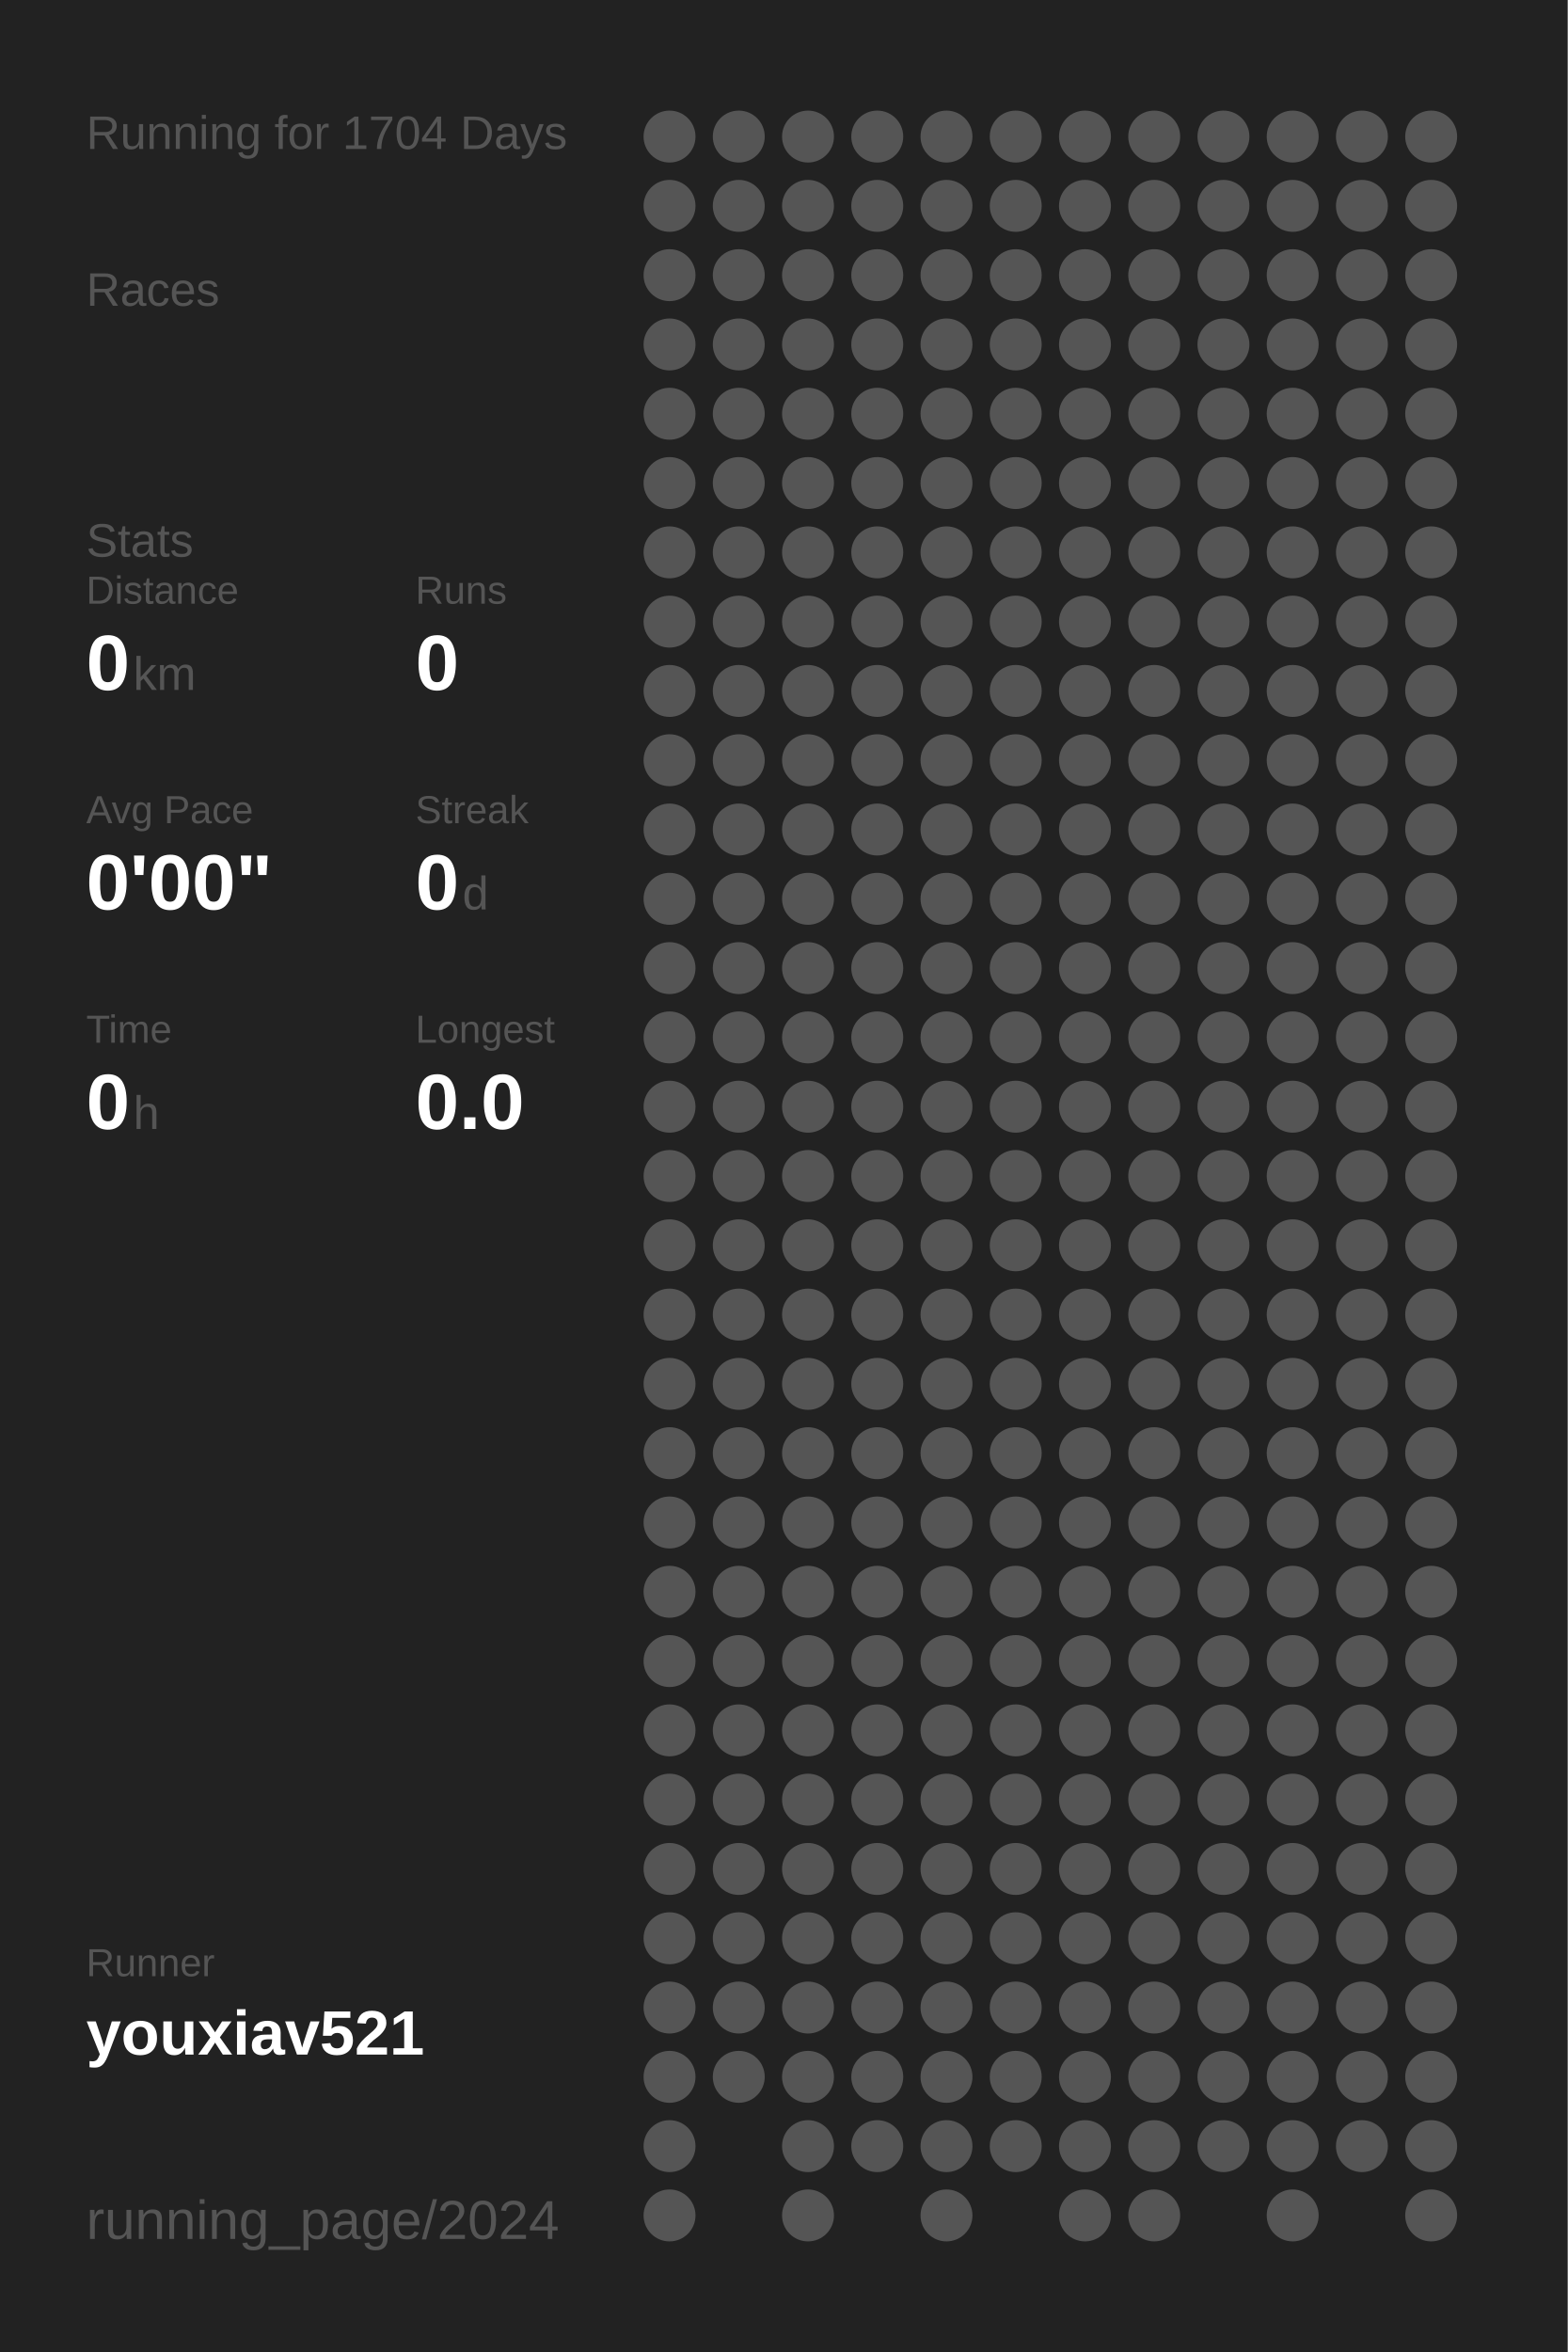
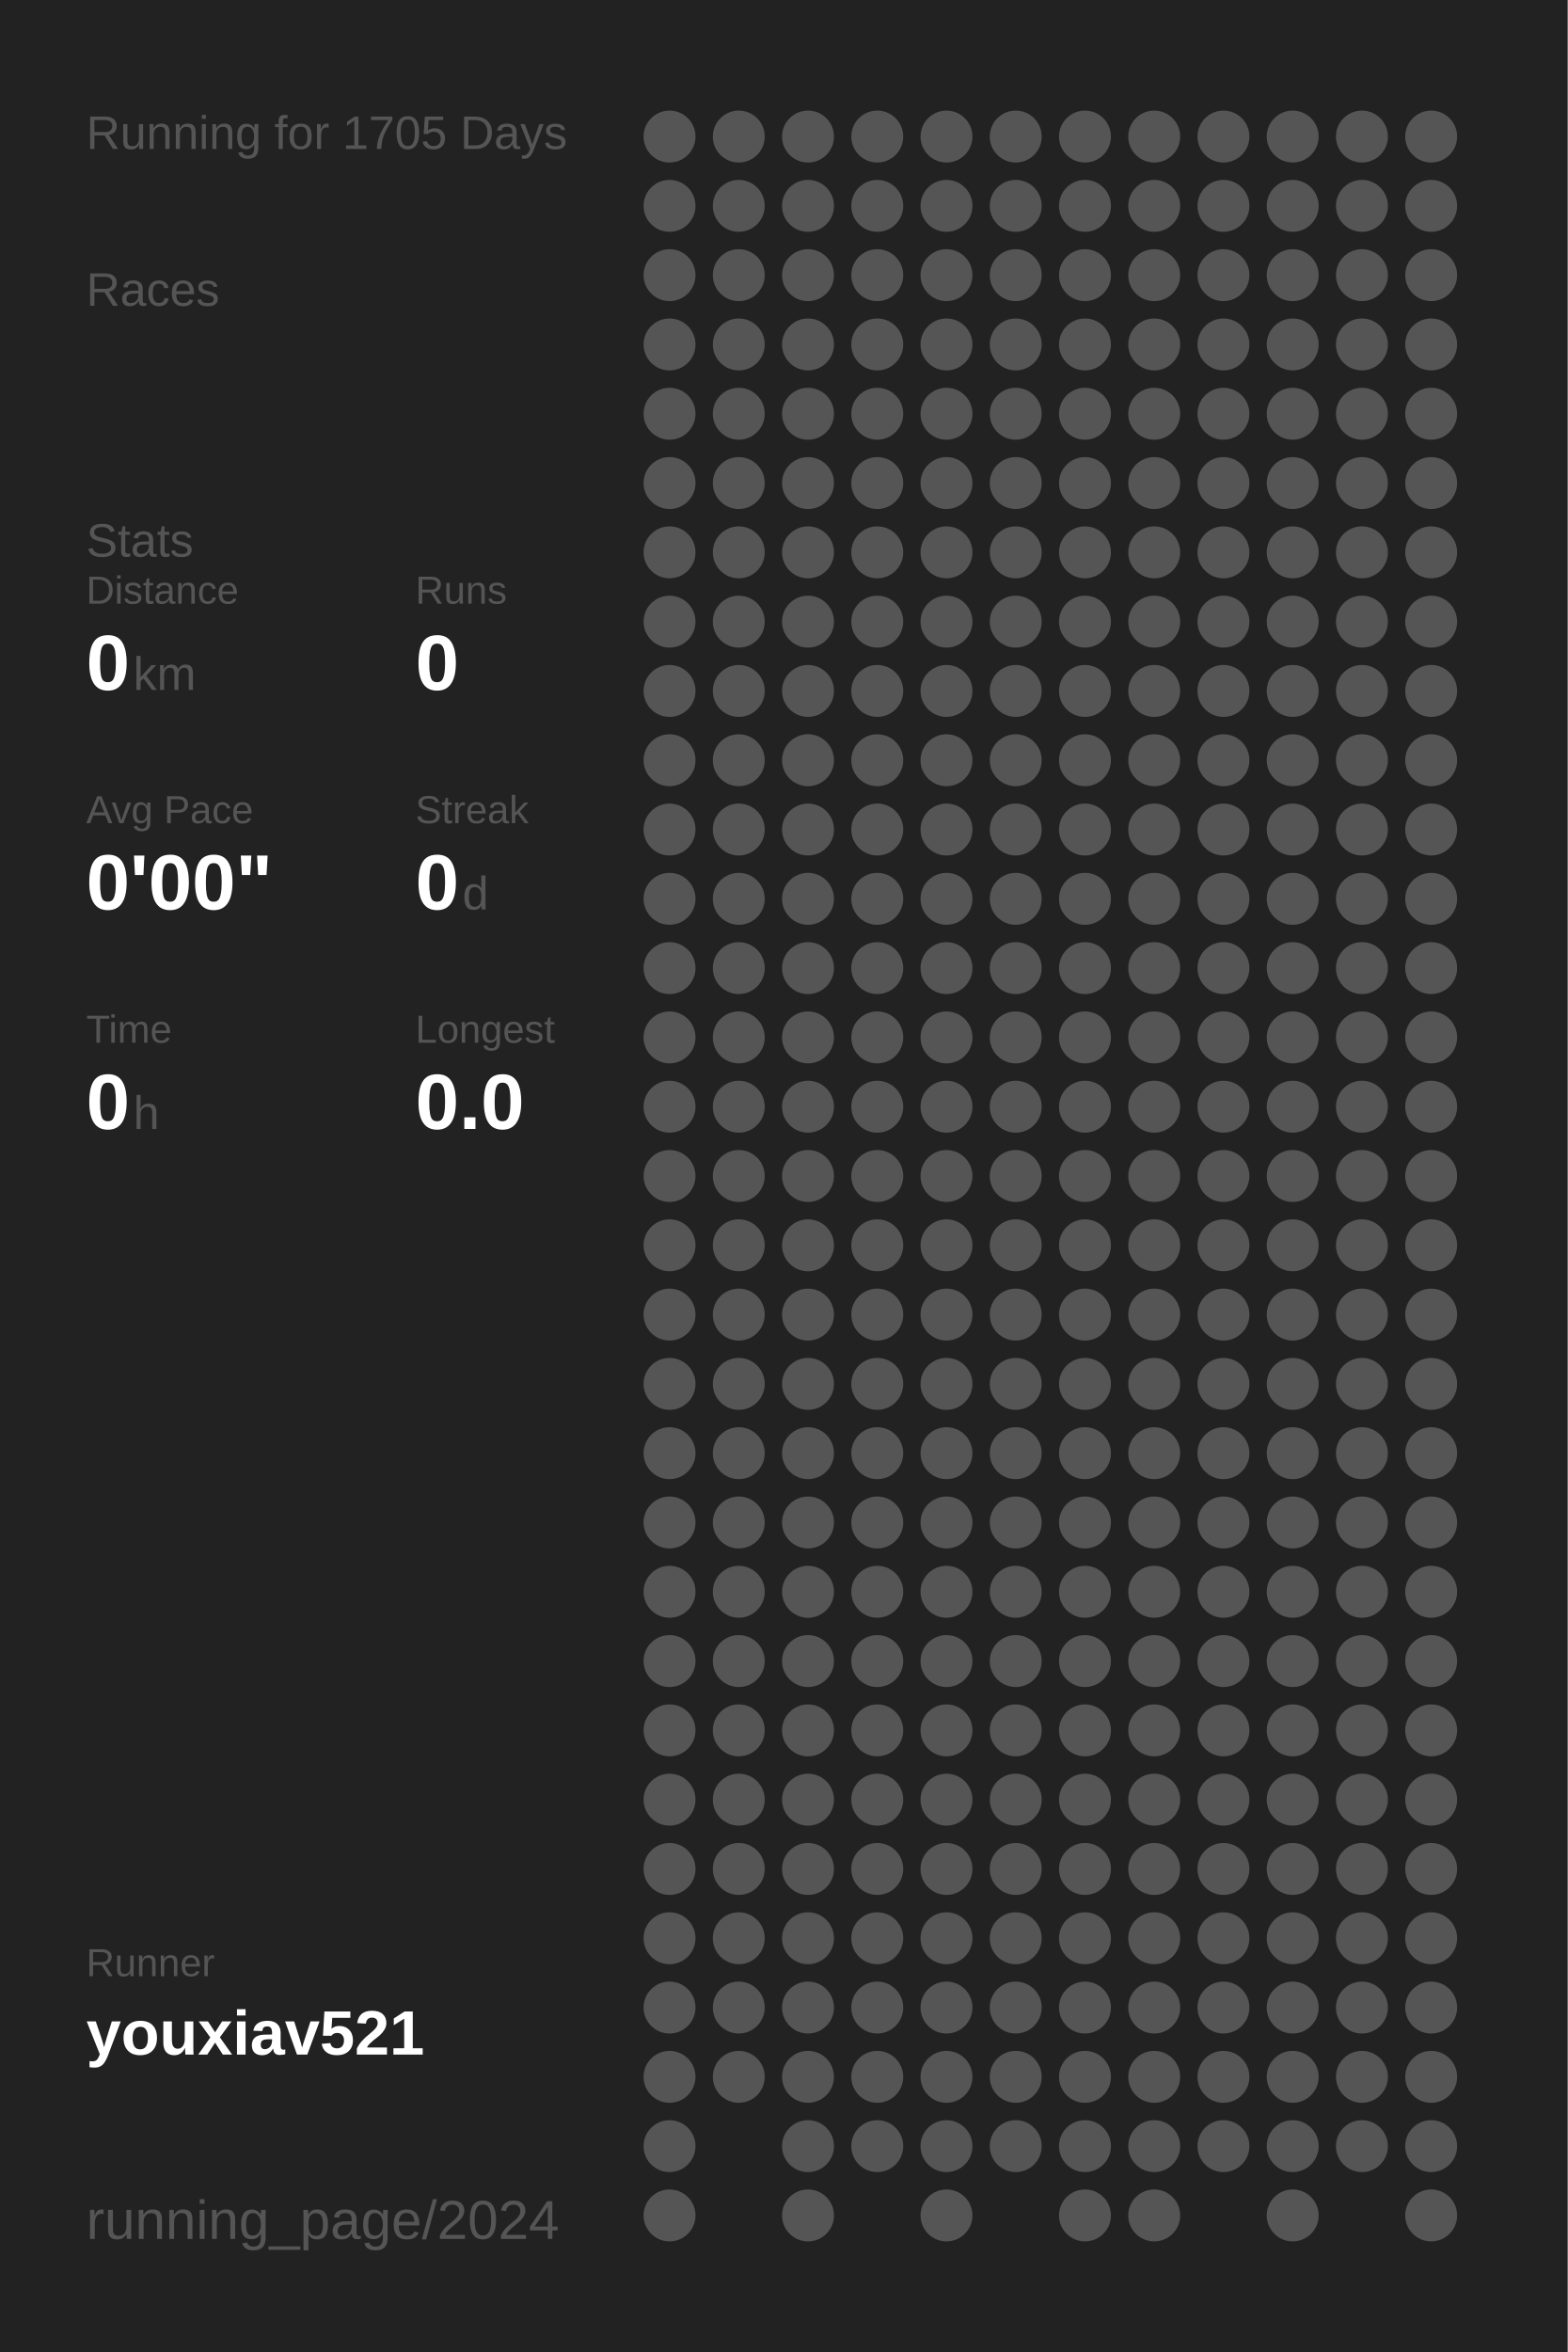
<svg xmlns="http://www.w3.org/2000/svg" baseProfile="full" height="300mm" version="1.1" viewBox="0,0,200,300" width="200mm">
  <defs />
  <rect fill="#222222" height="300" width="200" x="0" y="0" />
-   <text fill="#555555" style="font-size:6px; font-family:Arial;" x="11" y="19">Running for 1704 Days</text>
+   <text fill="#555555" style="font-size:6px; font-family:Arial;" x="11" y="19">Running for 1705 Days</text>
  <text fill="#555555" style="font-size:6px; font-family:Arial;" x="11" y="39">Races</text>
  <text fill="#555555" style="font-size:6px; font-family:Arial;" x="11" y="71">Stats</text>
  <text fill="#555555" style="font-size:5px; font-family:Arial;" x="11" y="77">Distance</text>
  <text fill="#FFFFFF" style="font-size:10px; font-family:Arial; font-weight:bold;" x="11" y="88">0</text>
  <text fill="#555555" style="font-size:6px; font-family:Arial;" x="17" y="88">km</text>
  <text fill="#555555" style="font-size:5px; font-family:Arial;" x="53" y="77">Runs</text>
  <text fill="#FFFFFF" style="font-size:10px; font-family:Arial; font-weight:bold;" x="53" y="88">0</text>
  <text fill="#555555" style="font-size:5px; font-family:Arial;" x="11" y="105">Avg Pace</text>
  <text fill="#FFFFFF" style="font-size:10px; font-family:Arial; font-weight:bold;" x="11" y="116">0'00"</text>
  <text fill="#555555" style="font-size:5px; font-family:Arial;" x="53" y="105">Streak</text>
  <text fill="#FFFFFF" style="font-size:10px; font-family:Arial; font-weight:bold;" x="53" y="116">0</text>
  <text fill="#555555" style="font-size:6px; font-family:Arial;" x="59" y="116">d</text>
  <text fill="#555555" style="font-size:5px; font-family:Arial;" x="11" y="133">Time</text>
  <text fill="#FFFFFF" style="font-size:10px; font-family:Arial; font-weight:bold;" x="11" y="144">0</text>
  <text fill="#555555" style="font-size:6px; font-family:Arial;" x="17" y="144">h</text>
  <text fill="#555555" style="font-size:5px; font-family:Arial;" x="53" y="133">Longest</text>
  <text fill="#FFFFFF" style="font-size:10px; font-family:Arial; font-weight:bold;" x="53" y="144">0.0</text>
  <text fill="#555555" style="font-size:5px; font-family:Arial;" x="11" y="252.065">Runner</text>
  <text fill="#FFFFFF" style="font-size:8px; font-family:Arial; font-weight:bold;" x="11" y="262.065">youxiav521</text>
  <text fill="#555555" style="font-size:7px; font-family:Arial;" x="11" y="285.581">running_page/2024</text>
  <circle cx="85.417" cy="17.419" fill="#555555" r="3.312" />
  <circle cx="85.417" cy="26.258" fill="#555555" r="3.312" />
  <circle cx="85.417" cy="35.097" fill="#555555" r="3.312" />
  <circle cx="85.417" cy="43.935" fill="#555555" r="3.312" />
  <circle cx="85.417" cy="52.774" fill="#555555" r="3.312" />
  <circle cx="85.417" cy="61.613" fill="#555555" r="3.312" />
  <circle cx="85.417" cy="70.452" fill="#555555" r="3.312" />
  <circle cx="85.417" cy="79.29" fill="#555555" r="3.312" />
  <circle cx="85.417" cy="88.129" fill="#555555" r="3.312" />
  <circle cx="85.417" cy="96.968" fill="#555555" r="3.312" />
  <circle cx="85.417" cy="105.806" fill="#555555" r="3.312" />
  <circle cx="85.417" cy="114.645" fill="#555555" r="3.312" />
  <circle cx="85.417" cy="123.484" fill="#555555" r="3.312" />
  <circle cx="85.417" cy="132.323" fill="#555555" r="3.312" />
  <circle cx="85.417" cy="141.161" fill="#555555" r="3.312" />
  <circle cx="85.417" cy="150" fill="#555555" r="3.312" />
  <circle cx="85.417" cy="158.839" fill="#555555" r="3.312" />
  <circle cx="85.417" cy="167.677" fill="#555555" r="3.312" />
  <circle cx="85.417" cy="176.516" fill="#555555" r="3.312" />
  <circle cx="85.417" cy="185.355" fill="#555555" r="3.312" />
  <circle cx="85.417" cy="194.194" fill="#555555" r="3.312" />
  <circle cx="85.417" cy="203.032" fill="#555555" r="3.312" />
  <circle cx="85.417" cy="211.871" fill="#555555" r="3.312" />
  <circle cx="85.417" cy="220.71" fill="#555555" r="3.312" />
  <circle cx="85.417" cy="229.548" fill="#555555" r="3.312" />
  <circle cx="85.417" cy="238.387" fill="#555555" r="3.312" />
  <circle cx="85.417" cy="247.226" fill="#555555" r="3.312" />
  <circle cx="85.417" cy="256.065" fill="#555555" r="3.312" />
  <circle cx="85.417" cy="264.903" fill="#555555" r="3.312" />
  <circle cx="85.417" cy="273.742" fill="#555555" r="3.312" />
  <circle cx="85.417" cy="282.581" fill="#555555" r="3.312" />
  <circle cx="94.25" cy="17.419" fill="#555555" r="3.312" />
  <circle cx="94.25" cy="26.258" fill="#555555" r="3.312" />
  <circle cx="94.25" cy="35.097" fill="#555555" r="3.312" />
  <circle cx="94.25" cy="43.935" fill="#555555" r="3.312" />
  <circle cx="94.25" cy="52.774" fill="#555555" r="3.312" />
  <circle cx="94.25" cy="61.613" fill="#555555" r="3.312" />
  <circle cx="94.25" cy="70.452" fill="#555555" r="3.312" />
  <circle cx="94.25" cy="79.29" fill="#555555" r="3.312" />
  <circle cx="94.25" cy="88.129" fill="#555555" r="3.312" />
  <circle cx="94.25" cy="96.968" fill="#555555" r="3.312" />
  <circle cx="94.25" cy="105.806" fill="#555555" r="3.312" />
  <circle cx="94.25" cy="114.645" fill="#555555" r="3.312" />
  <circle cx="94.25" cy="123.484" fill="#555555" r="3.312" />
  <circle cx="94.25" cy="132.323" fill="#555555" r="3.312" />
  <circle cx="94.25" cy="141.161" fill="#555555" r="3.312" />
  <circle cx="94.25" cy="150" fill="#555555" r="3.312" />
  <circle cx="94.25" cy="158.839" fill="#555555" r="3.312" />
  <circle cx="94.25" cy="167.677" fill="#555555" r="3.312" />
  <circle cx="94.25" cy="176.516" fill="#555555" r="3.312" />
  <circle cx="94.25" cy="185.355" fill="#555555" r="3.312" />
  <circle cx="94.25" cy="194.194" fill="#555555" r="3.312" />
  <circle cx="94.25" cy="203.032" fill="#555555" r="3.312" />
  <circle cx="94.25" cy="211.871" fill="#555555" r="3.312" />
  <circle cx="94.25" cy="220.71" fill="#555555" r="3.312" />
  <circle cx="94.25" cy="229.548" fill="#555555" r="3.312" />
  <circle cx="94.25" cy="238.387" fill="#555555" r="3.312" />
  <circle cx="94.25" cy="247.226" fill="#555555" r="3.312" />
  <circle cx="94.25" cy="256.065" fill="#555555" r="3.312" />
  <circle cx="94.25" cy="264.903" fill="#555555" r="3.312" />
  <circle cx="103.083" cy="17.419" fill="#555555" r="3.312" />
  <circle cx="103.083" cy="26.258" fill="#555555" r="3.312" />
  <circle cx="103.083" cy="35.097" fill="#555555" r="3.312" />
  <circle cx="103.083" cy="43.935" fill="#555555" r="3.312" />
  <circle cx="103.083" cy="52.774" fill="#555555" r="3.312" />
  <circle cx="103.083" cy="61.613" fill="#555555" r="3.312" />
  <circle cx="103.083" cy="70.452" fill="#555555" r="3.312" />
  <circle cx="103.083" cy="79.29" fill="#555555" r="3.312" />
  <circle cx="103.083" cy="88.129" fill="#555555" r="3.312" />
  <circle cx="103.083" cy="96.968" fill="#555555" r="3.312" />
  <circle cx="103.083" cy="105.806" fill="#555555" r="3.312" />
  <circle cx="103.083" cy="114.645" fill="#555555" r="3.312" />
  <circle cx="103.083" cy="123.484" fill="#555555" r="3.312" />
  <circle cx="103.083" cy="132.323" fill="#555555" r="3.312" />
  <circle cx="103.083" cy="141.161" fill="#555555" r="3.312" />
  <circle cx="103.083" cy="150" fill="#555555" r="3.312" />
  <circle cx="103.083" cy="158.839" fill="#555555" r="3.312" />
  <circle cx="103.083" cy="167.677" fill="#555555" r="3.312" />
  <circle cx="103.083" cy="176.516" fill="#555555" r="3.312" />
  <circle cx="103.083" cy="185.355" fill="#555555" r="3.312" />
  <circle cx="103.083" cy="194.194" fill="#555555" r="3.312" />
  <circle cx="103.083" cy="203.032" fill="#555555" r="3.312" />
  <circle cx="103.083" cy="211.871" fill="#555555" r="3.312" />
  <circle cx="103.083" cy="220.71" fill="#555555" r="3.312" />
  <circle cx="103.083" cy="229.548" fill="#555555" r="3.312" />
  <circle cx="103.083" cy="238.387" fill="#555555" r="3.312" />
  <circle cx="103.083" cy="247.226" fill="#555555" r="3.312" />
  <circle cx="103.083" cy="256.065" fill="#555555" r="3.312" />
  <circle cx="103.083" cy="264.903" fill="#555555" r="3.312" />
  <circle cx="103.083" cy="273.742" fill="#555555" r="3.312" />
  <circle cx="103.083" cy="282.581" fill="#555555" r="3.312" />
  <circle cx="111.917" cy="17.419" fill="#555555" r="3.312" />
  <circle cx="111.917" cy="26.258" fill="#555555" r="3.312" />
  <circle cx="111.917" cy="35.097" fill="#555555" r="3.312" />
  <circle cx="111.917" cy="43.935" fill="#555555" r="3.312" />
  <circle cx="111.917" cy="52.774" fill="#555555" r="3.312" />
  <circle cx="111.917" cy="61.613" fill="#555555" r="3.312" />
  <circle cx="111.917" cy="70.452" fill="#555555" r="3.312" />
  <circle cx="111.917" cy="79.29" fill="#555555" r="3.312" />
  <circle cx="111.917" cy="88.129" fill="#555555" r="3.312" />
  <circle cx="111.917" cy="96.968" fill="#555555" r="3.312" />
  <circle cx="111.917" cy="105.806" fill="#555555" r="3.312" />
  <circle cx="111.917" cy="114.645" fill="#555555" r="3.312" />
  <circle cx="111.917" cy="123.484" fill="#555555" r="3.312" />
  <circle cx="111.917" cy="132.323" fill="#555555" r="3.312" />
  <circle cx="111.917" cy="141.161" fill="#555555" r="3.312" />
  <circle cx="111.917" cy="150" fill="#555555" r="3.312" />
  <circle cx="111.917" cy="158.839" fill="#555555" r="3.312" />
  <circle cx="111.917" cy="167.677" fill="#555555" r="3.312" />
  <circle cx="111.917" cy="176.516" fill="#555555" r="3.312" />
  <circle cx="111.917" cy="185.355" fill="#555555" r="3.312" />
  <circle cx="111.917" cy="194.194" fill="#555555" r="3.312" />
  <circle cx="111.917" cy="203.032" fill="#555555" r="3.312" />
  <circle cx="111.917" cy="211.871" fill="#555555" r="3.312" />
  <circle cx="111.917" cy="220.71" fill="#555555" r="3.312" />
  <circle cx="111.917" cy="229.548" fill="#555555" r="3.312" />
  <circle cx="111.917" cy="238.387" fill="#555555" r="3.312" />
  <circle cx="111.917" cy="247.226" fill="#555555" r="3.312" />
  <circle cx="111.917" cy="256.065" fill="#555555" r="3.312" />
  <circle cx="111.917" cy="264.903" fill="#555555" r="3.312" />
  <circle cx="111.917" cy="273.742" fill="#555555" r="3.312" />
  <circle cx="120.75" cy="17.419" fill="#555555" r="3.312" />
  <circle cx="120.75" cy="26.258" fill="#555555" r="3.312" />
  <circle cx="120.75" cy="35.097" fill="#555555" r="3.312" />
  <circle cx="120.75" cy="43.935" fill="#555555" r="3.312" />
  <circle cx="120.75" cy="52.774" fill="#555555" r="3.312" />
  <circle cx="120.75" cy="61.613" fill="#555555" r="3.312" />
  <circle cx="120.75" cy="70.452" fill="#555555" r="3.312" />
  <circle cx="120.75" cy="79.29" fill="#555555" r="3.312" />
  <circle cx="120.75" cy="88.129" fill="#555555" r="3.312" />
  <circle cx="120.75" cy="96.968" fill="#555555" r="3.312" />
  <circle cx="120.75" cy="105.806" fill="#555555" r="3.312" />
  <circle cx="120.75" cy="114.645" fill="#555555" r="3.312" />
  <circle cx="120.75" cy="123.484" fill="#555555" r="3.312" />
  <circle cx="120.75" cy="132.323" fill="#555555" r="3.312" />
  <circle cx="120.75" cy="141.161" fill="#555555" r="3.312" />
  <circle cx="120.75" cy="150" fill="#555555" r="3.312" />
  <circle cx="120.75" cy="158.839" fill="#555555" r="3.312" />
  <circle cx="120.75" cy="167.677" fill="#555555" r="3.312" />
  <circle cx="120.75" cy="176.516" fill="#555555" r="3.312" />
  <circle cx="120.75" cy="185.355" fill="#555555" r="3.312" />
  <circle cx="120.75" cy="194.194" fill="#555555" r="3.312" />
  <circle cx="120.75" cy="203.032" fill="#555555" r="3.312" />
  <circle cx="120.75" cy="211.871" fill="#555555" r="3.312" />
  <circle cx="120.75" cy="220.71" fill="#555555" r="3.312" />
  <circle cx="120.75" cy="229.548" fill="#555555" r="3.312" />
  <circle cx="120.75" cy="238.387" fill="#555555" r="3.312" />
  <circle cx="120.75" cy="247.226" fill="#555555" r="3.312" />
  <circle cx="120.75" cy="256.065" fill="#555555" r="3.312" />
  <circle cx="120.75" cy="264.903" fill="#555555" r="3.312" />
  <circle cx="120.75" cy="273.742" fill="#555555" r="3.312" />
  <circle cx="120.75" cy="282.581" fill="#555555" r="3.312" />
  <circle cx="129.583" cy="17.419" fill="#555555" r="3.312" />
  <circle cx="129.583" cy="26.258" fill="#555555" r="3.312" />
  <circle cx="129.583" cy="35.097" fill="#555555" r="3.312" />
  <circle cx="129.583" cy="43.935" fill="#555555" r="3.312" />
  <circle cx="129.583" cy="52.774" fill="#555555" r="3.312" />
  <circle cx="129.583" cy="61.613" fill="#555555" r="3.312" />
  <circle cx="129.583" cy="70.452" fill="#555555" r="3.312" />
  <circle cx="129.583" cy="79.29" fill="#555555" r="3.312" />
  <circle cx="129.583" cy="88.129" fill="#555555" r="3.312" />
  <circle cx="129.583" cy="96.968" fill="#555555" r="3.312" />
  <circle cx="129.583" cy="105.806" fill="#555555" r="3.312" />
  <circle cx="129.583" cy="114.645" fill="#555555" r="3.312" />
  <circle cx="129.583" cy="123.484" fill="#555555" r="3.312" />
  <circle cx="129.583" cy="132.323" fill="#555555" r="3.312" />
  <circle cx="129.583" cy="141.161" fill="#555555" r="3.312" />
  <circle cx="129.583" cy="150" fill="#555555" r="3.312" />
  <circle cx="129.583" cy="158.839" fill="#555555" r="3.312" />
  <circle cx="129.583" cy="167.677" fill="#555555" r="3.312" />
  <circle cx="129.583" cy="176.516" fill="#555555" r="3.312" />
  <circle cx="129.583" cy="185.355" fill="#555555" r="3.312" />
  <circle cx="129.583" cy="194.194" fill="#555555" r="3.312" />
  <circle cx="129.583" cy="203.032" fill="#555555" r="3.312" />
  <circle cx="129.583" cy="211.871" fill="#555555" r="3.312" />
  <circle cx="129.583" cy="220.71" fill="#555555" r="3.312" />
  <circle cx="129.583" cy="229.548" fill="#555555" r="3.312" />
  <circle cx="129.583" cy="238.387" fill="#555555" r="3.312" />
  <circle cx="129.583" cy="247.226" fill="#555555" r="3.312" />
  <circle cx="129.583" cy="256.065" fill="#555555" r="3.312" />
  <circle cx="129.583" cy="264.903" fill="#555555" r="3.312" />
  <circle cx="129.583" cy="273.742" fill="#555555" r="3.312" />
  <circle cx="138.417" cy="17.419" fill="#555555" r="3.312" />
  <circle cx="138.417" cy="26.258" fill="#555555" r="3.312" />
  <circle cx="138.417" cy="35.097" fill="#555555" r="3.312" />
  <circle cx="138.417" cy="43.935" fill="#555555" r="3.312" />
  <circle cx="138.417" cy="52.774" fill="#555555" r="3.312" />
  <circle cx="138.417" cy="61.613" fill="#555555" r="3.312" />
  <circle cx="138.417" cy="70.452" fill="#555555" r="3.312" />
  <circle cx="138.417" cy="79.29" fill="#555555" r="3.312" />
  <circle cx="138.417" cy="88.129" fill="#555555" r="3.312" />
  <circle cx="138.417" cy="96.968" fill="#555555" r="3.312" />
  <circle cx="138.417" cy="105.806" fill="#555555" r="3.312" />
  <circle cx="138.417" cy="114.645" fill="#555555" r="3.312" />
  <circle cx="138.417" cy="123.484" fill="#555555" r="3.312" />
  <circle cx="138.417" cy="132.323" fill="#555555" r="3.312" />
  <circle cx="138.417" cy="141.161" fill="#555555" r="3.312" />
  <circle cx="138.417" cy="150" fill="#555555" r="3.312" />
  <circle cx="138.417" cy="158.839" fill="#555555" r="3.312" />
  <circle cx="138.417" cy="167.677" fill="#555555" r="3.312" />
  <circle cx="138.417" cy="176.516" fill="#555555" r="3.312" />
  <circle cx="138.417" cy="185.355" fill="#555555" r="3.312" />
  <circle cx="138.417" cy="194.194" fill="#555555" r="3.312" />
  <circle cx="138.417" cy="203.032" fill="#555555" r="3.312" />
  <circle cx="138.417" cy="211.871" fill="#555555" r="3.312" />
  <circle cx="138.417" cy="220.71" fill="#555555" r="3.312" />
  <circle cx="138.417" cy="229.548" fill="#555555" r="3.312" />
  <circle cx="138.417" cy="238.387" fill="#555555" r="3.312" />
  <circle cx="138.417" cy="247.226" fill="#555555" r="3.312" />
  <circle cx="138.417" cy="256.065" fill="#555555" r="3.312" />
  <circle cx="138.417" cy="264.903" fill="#555555" r="3.312" />
  <circle cx="138.417" cy="273.742" fill="#555555" r="3.312" />
  <circle cx="138.417" cy="282.581" fill="#555555" r="3.312" />
  <circle cx="147.25" cy="17.419" fill="#555555" r="3.312" />
  <circle cx="147.25" cy="26.258" fill="#555555" r="3.312" />
  <circle cx="147.25" cy="35.097" fill="#555555" r="3.312" />
  <circle cx="147.25" cy="43.935" fill="#555555" r="3.312" />
  <circle cx="147.25" cy="52.774" fill="#555555" r="3.312" />
  <circle cx="147.25" cy="61.613" fill="#555555" r="3.312" />
  <circle cx="147.25" cy="70.452" fill="#555555" r="3.312" />
  <circle cx="147.25" cy="79.29" fill="#555555" r="3.312" />
  <circle cx="147.25" cy="88.129" fill="#555555" r="3.312" />
  <circle cx="147.25" cy="96.968" fill="#555555" r="3.312" />
  <circle cx="147.25" cy="105.806" fill="#555555" r="3.312" />
  <circle cx="147.25" cy="114.645" fill="#555555" r="3.312" />
  <circle cx="147.25" cy="123.484" fill="#555555" r="3.312" />
  <circle cx="147.25" cy="132.323" fill="#555555" r="3.312" />
  <circle cx="147.25" cy="141.161" fill="#555555" r="3.312" />
  <circle cx="147.25" cy="150" fill="#555555" r="3.312" />
  <circle cx="147.25" cy="158.839" fill="#555555" r="3.312" />
  <circle cx="147.25" cy="167.677" fill="#555555" r="3.312" />
  <circle cx="147.25" cy="176.516" fill="#555555" r="3.312" />
  <circle cx="147.25" cy="185.355" fill="#555555" r="3.312" />
  <circle cx="147.25" cy="194.194" fill="#555555" r="3.312" />
  <circle cx="147.25" cy="203.032" fill="#555555" r="3.312" />
  <circle cx="147.25" cy="211.871" fill="#555555" r="3.312" />
  <circle cx="147.25" cy="220.71" fill="#555555" r="3.312" />
  <circle cx="147.25" cy="229.548" fill="#555555" r="3.312" />
  <circle cx="147.25" cy="238.387" fill="#555555" r="3.312" />
  <circle cx="147.25" cy="247.226" fill="#555555" r="3.312" />
  <circle cx="147.25" cy="256.065" fill="#555555" r="3.312" />
  <circle cx="147.25" cy="264.903" fill="#555555" r="3.312" />
  <circle cx="147.25" cy="273.742" fill="#555555" r="3.312" />
  <circle cx="147.25" cy="282.581" fill="#555555" r="3.312" />
  <circle cx="156.083" cy="17.419" fill="#555555" r="3.312" />
  <circle cx="156.083" cy="26.258" fill="#555555" r="3.312" />
  <circle cx="156.083" cy="35.097" fill="#555555" r="3.312" />
  <circle cx="156.083" cy="43.935" fill="#555555" r="3.312" />
  <circle cx="156.083" cy="52.774" fill="#555555" r="3.312" />
  <circle cx="156.083" cy="61.613" fill="#555555" r="3.312" />
  <circle cx="156.083" cy="70.452" fill="#555555" r="3.312" />
  <circle cx="156.083" cy="79.29" fill="#555555" r="3.312" />
  <circle cx="156.083" cy="88.129" fill="#555555" r="3.312" />
  <circle cx="156.083" cy="96.968" fill="#555555" r="3.312" />
  <circle cx="156.083" cy="105.806" fill="#555555" r="3.312" />
  <circle cx="156.083" cy="114.645" fill="#555555" r="3.312" />
  <circle cx="156.083" cy="123.484" fill="#555555" r="3.312" />
  <circle cx="156.083" cy="132.323" fill="#555555" r="3.312" />
  <circle cx="156.083" cy="141.161" fill="#555555" r="3.312" />
  <circle cx="156.083" cy="150" fill="#555555" r="3.312" />
  <circle cx="156.083" cy="158.839" fill="#555555" r="3.312" />
  <circle cx="156.083" cy="167.677" fill="#555555" r="3.312" />
  <circle cx="156.083" cy="176.516" fill="#555555" r="3.312" />
  <circle cx="156.083" cy="185.355" fill="#555555" r="3.312" />
  <circle cx="156.083" cy="194.194" fill="#555555" r="3.312" />
  <circle cx="156.083" cy="203.032" fill="#555555" r="3.312" />
  <circle cx="156.083" cy="211.871" fill="#555555" r="3.312" />
  <circle cx="156.083" cy="220.71" fill="#555555" r="3.312" />
  <circle cx="156.083" cy="229.548" fill="#555555" r="3.312" />
  <circle cx="156.083" cy="238.387" fill="#555555" r="3.312" />
  <circle cx="156.083" cy="247.226" fill="#555555" r="3.312" />
  <circle cx="156.083" cy="256.065" fill="#555555" r="3.312" />
  <circle cx="156.083" cy="264.903" fill="#555555" r="3.312" />
  <circle cx="156.083" cy="273.742" fill="#555555" r="3.312" />
  <circle cx="164.917" cy="17.419" fill="#555555" r="3.312" />
  <circle cx="164.917" cy="26.258" fill="#555555" r="3.312" />
  <circle cx="164.917" cy="35.097" fill="#555555" r="3.312" />
  <circle cx="164.917" cy="43.935" fill="#555555" r="3.312" />
  <circle cx="164.917" cy="52.774" fill="#555555" r="3.312" />
  <circle cx="164.917" cy="61.613" fill="#555555" r="3.312" />
  <circle cx="164.917" cy="70.452" fill="#555555" r="3.312" />
  <circle cx="164.917" cy="79.29" fill="#555555" r="3.312" />
  <circle cx="164.917" cy="88.129" fill="#555555" r="3.312" />
  <circle cx="164.917" cy="96.968" fill="#555555" r="3.312" />
  <circle cx="164.917" cy="105.806" fill="#555555" r="3.312" />
  <circle cx="164.917" cy="114.645" fill="#555555" r="3.312" />
  <circle cx="164.917" cy="123.484" fill="#555555" r="3.312" />
  <circle cx="164.917" cy="132.323" fill="#555555" r="3.312" />
  <circle cx="164.917" cy="141.161" fill="#555555" r="3.312" />
  <circle cx="164.917" cy="150" fill="#555555" r="3.312" />
  <circle cx="164.917" cy="158.839" fill="#555555" r="3.312" />
  <circle cx="164.917" cy="167.677" fill="#555555" r="3.312" />
  <circle cx="164.917" cy="176.516" fill="#555555" r="3.312" />
  <circle cx="164.917" cy="185.355" fill="#555555" r="3.312" />
  <circle cx="164.917" cy="194.194" fill="#555555" r="3.312" />
  <circle cx="164.917" cy="203.032" fill="#555555" r="3.312" />
  <circle cx="164.917" cy="211.871" fill="#555555" r="3.312" />
  <circle cx="164.917" cy="220.71" fill="#555555" r="3.312" />
  <circle cx="164.917" cy="229.548" fill="#555555" r="3.312" />
  <circle cx="164.917" cy="238.387" fill="#555555" r="3.312" />
  <circle cx="164.917" cy="247.226" fill="#555555" r="3.312" />
  <circle cx="164.917" cy="256.065" fill="#555555" r="3.312" />
  <circle cx="164.917" cy="264.903" fill="#555555" r="3.312" />
  <circle cx="164.917" cy="273.742" fill="#555555" r="3.312" />
  <circle cx="164.917" cy="282.581" fill="#555555" r="3.312" />
  <circle cx="173.75" cy="17.419" fill="#555555" r="3.312" />
  <circle cx="173.75" cy="26.258" fill="#555555" r="3.312" />
  <circle cx="173.75" cy="35.097" fill="#555555" r="3.312" />
  <circle cx="173.75" cy="43.935" fill="#555555" r="3.312" />
  <circle cx="173.75" cy="52.774" fill="#555555" r="3.312" />
  <circle cx="173.75" cy="61.613" fill="#555555" r="3.312" />
  <circle cx="173.75" cy="70.452" fill="#555555" r="3.312" />
  <circle cx="173.75" cy="79.29" fill="#555555" r="3.312" />
  <circle cx="173.75" cy="88.129" fill="#555555" r="3.312" />
  <circle cx="173.75" cy="96.968" fill="#555555" r="3.312" />
  <circle cx="173.75" cy="105.806" fill="#555555" r="3.312" />
  <circle cx="173.75" cy="114.645" fill="#555555" r="3.312" />
  <circle cx="173.75" cy="123.484" fill="#555555" r="3.312" />
  <circle cx="173.75" cy="132.323" fill="#555555" r="3.312" />
  <circle cx="173.75" cy="141.161" fill="#555555" r="3.312" />
  <circle cx="173.75" cy="150" fill="#555555" r="3.312" />
  <circle cx="173.75" cy="158.839" fill="#555555" r="3.312" />
  <circle cx="173.75" cy="167.677" fill="#555555" r="3.312" />
  <circle cx="173.75" cy="176.516" fill="#555555" r="3.312" />
  <circle cx="173.75" cy="185.355" fill="#555555" r="3.312" />
  <circle cx="173.75" cy="194.194" fill="#555555" r="3.312" />
  <circle cx="173.75" cy="203.032" fill="#555555" r="3.312" />
  <circle cx="173.75" cy="211.871" fill="#555555" r="3.312" />
  <circle cx="173.75" cy="220.71" fill="#555555" r="3.312" />
  <circle cx="173.75" cy="229.548" fill="#555555" r="3.312" />
  <circle cx="173.75" cy="238.387" fill="#555555" r="3.312" />
  <circle cx="173.75" cy="247.226" fill="#555555" r="3.312" />
  <circle cx="173.75" cy="256.065" fill="#555555" r="3.312" />
  <circle cx="173.75" cy="264.903" fill="#555555" r="3.312" />
  <circle cx="173.75" cy="273.742" fill="#555555" r="3.312" />
  <circle cx="182.583" cy="17.419" fill="#555555" r="3.312" />
  <circle cx="182.583" cy="26.258" fill="#555555" r="3.312" />
  <circle cx="182.583" cy="35.097" fill="#555555" r="3.312" />
  <circle cx="182.583" cy="43.935" fill="#555555" r="3.312" />
  <circle cx="182.583" cy="52.774" fill="#555555" r="3.312" />
  <circle cx="182.583" cy="61.613" fill="#555555" r="3.312" />
  <circle cx="182.583" cy="70.452" fill="#555555" r="3.312" />
  <circle cx="182.583" cy="79.29" fill="#555555" r="3.312" />
  <circle cx="182.583" cy="88.129" fill="#555555" r="3.312" />
  <circle cx="182.583" cy="96.968" fill="#555555" r="3.312" />
  <circle cx="182.583" cy="105.806" fill="#555555" r="3.312" />
  <circle cx="182.583" cy="114.645" fill="#555555" r="3.312" />
  <circle cx="182.583" cy="123.484" fill="#555555" r="3.312" />
  <circle cx="182.583" cy="132.323" fill="#555555" r="3.312" />
  <circle cx="182.583" cy="141.161" fill="#555555" r="3.312" />
  <circle cx="182.583" cy="150" fill="#555555" r="3.312" />
  <circle cx="182.583" cy="158.839" fill="#555555" r="3.312" />
  <circle cx="182.583" cy="167.677" fill="#555555" r="3.312" />
  <circle cx="182.583" cy="176.516" fill="#555555" r="3.312" />
  <circle cx="182.583" cy="185.355" fill="#555555" r="3.312" />
  <circle cx="182.583" cy="194.194" fill="#555555" r="3.312" />
  <circle cx="182.583" cy="203.032" fill="#555555" r="3.312" />
  <circle cx="182.583" cy="211.871" fill="#555555" r="3.312" />
  <circle cx="182.583" cy="220.71" fill="#555555" r="3.312" />
  <circle cx="182.583" cy="229.548" fill="#555555" r="3.312" />
  <circle cx="182.583" cy="238.387" fill="#555555" r="3.312" />
  <circle cx="182.583" cy="247.226" fill="#555555" r="3.312" />
  <circle cx="182.583" cy="256.065" fill="#555555" r="3.312" />
  <circle cx="182.583" cy="264.903" fill="#555555" r="3.312" />
  <circle cx="182.583" cy="273.742" fill="#555555" r="3.312" />
  <circle cx="182.583" cy="282.581" fill="#555555" r="3.312" />
</svg>
